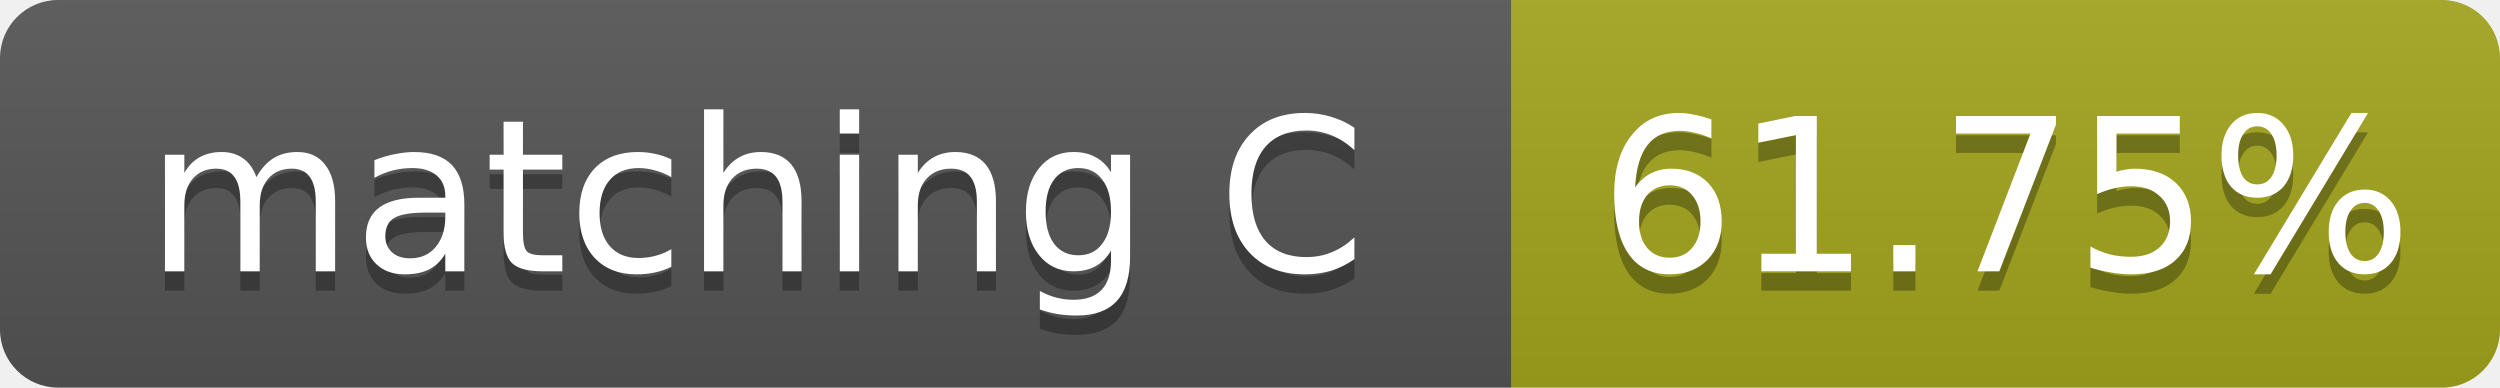
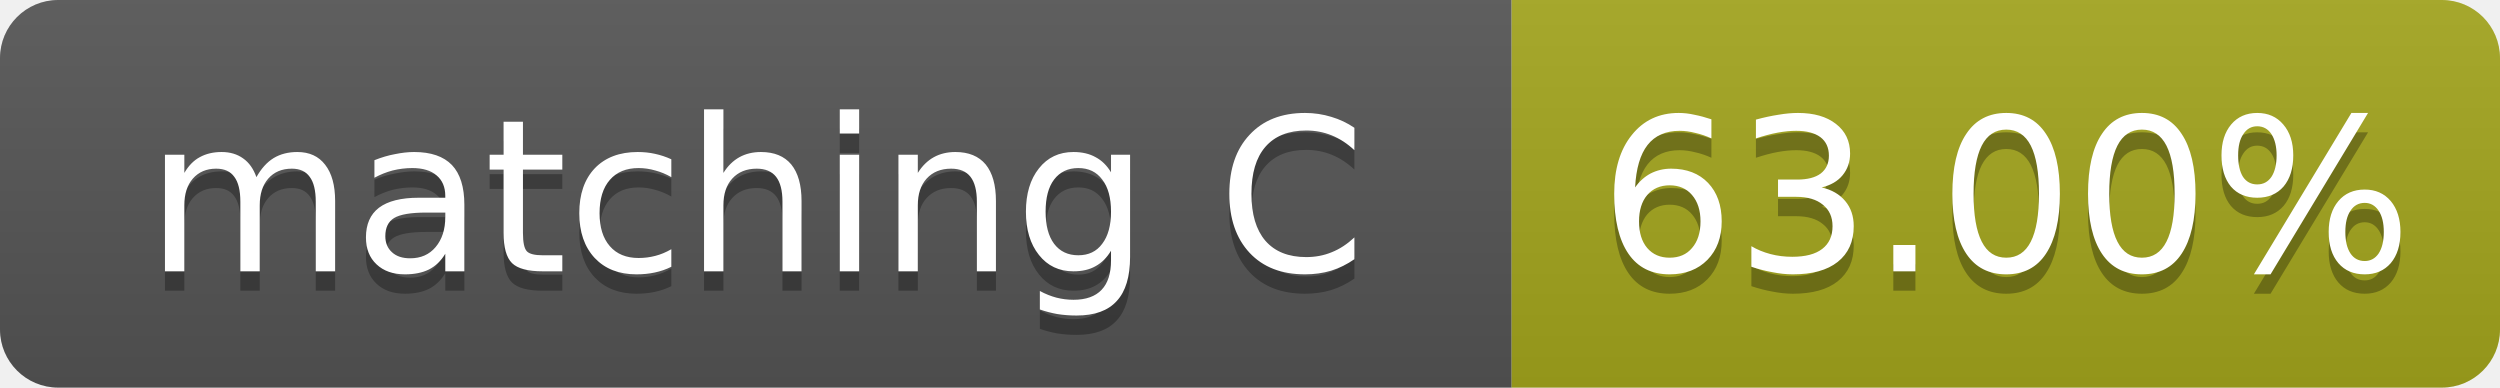
- <svg xmlns="http://www.w3.org/2000/svg" width="129" height="20" role="img" aria-label="matching C: 61.75%">
+ <svg xmlns="http://www.w3.org/2000/svg" width="129" height="20" role="img" aria-label="matching C: 63.00%">
  <linearGradient id="s" x2="0" y2="100%">
    <stop offset="0" stop-color="#bbb" stop-opacity=".1" />
    <stop offset="1" stop-opacity=".1" />
  </linearGradient>
  <clipPath id="r">
    <rect width="129" height="20" rx="3" fill="#fff" />
  </clipPath>
  <g clip-path="url(#r)">
    <rect width="78" height="20" fill="#555" />
    <rect x="78" width="51" height="20" fill="#a4a61d" />
    <rect width="129" height="20" fill="url(#s)" />
  </g>
  <g fill="#fff" text-anchor="middle" font-family="Verdana,Geneva,DejaVu Sans,sans-serif" font-size="11">
    <text x="39.0" y="15" fill="#010101" fill-opacity=".3">matching C</text>
    <text x="39.0" y="14">matching C</text>
-     <text x="103.5" y="15" fill="#010101" fill-opacity=".3">61.75%</text>
-     <text x="103.5" y="14">61.75%</text>
+     <text x="103.5" y="15" fill="#010101" fill-opacity=".3">63.00%</text>
+     <text x="103.5" y="14">63.00%</text>
  </g>
</svg>
